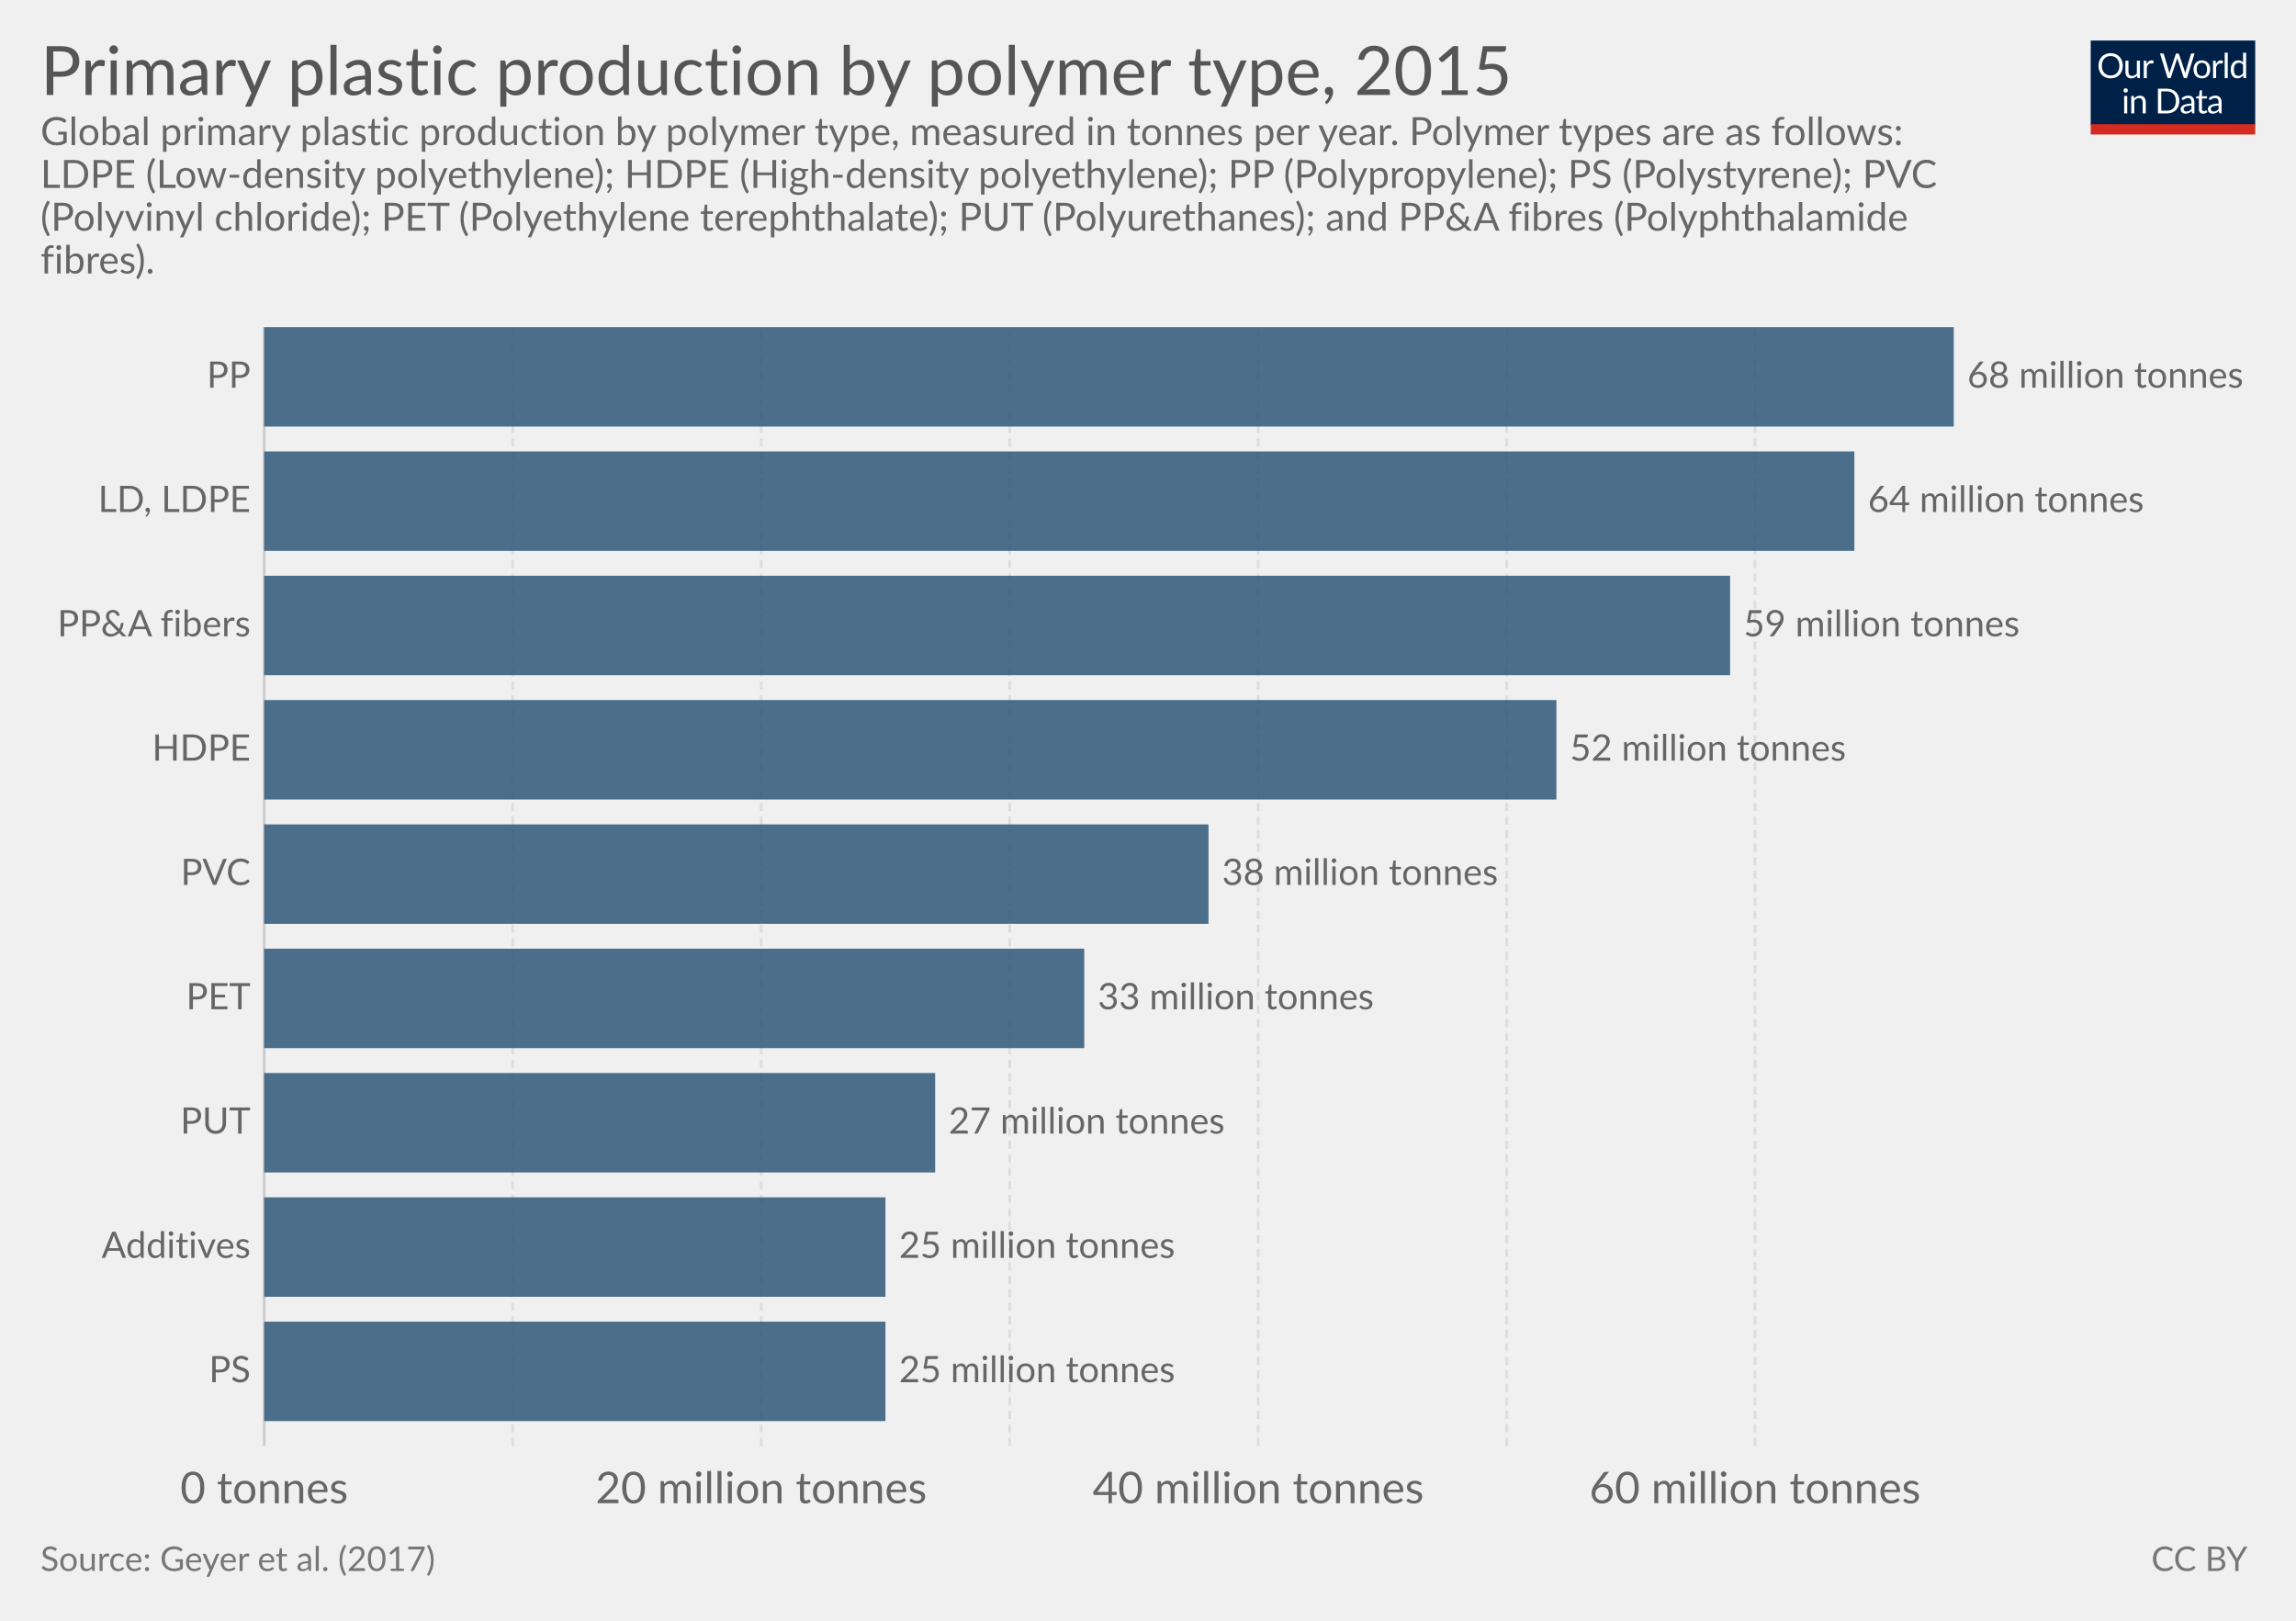
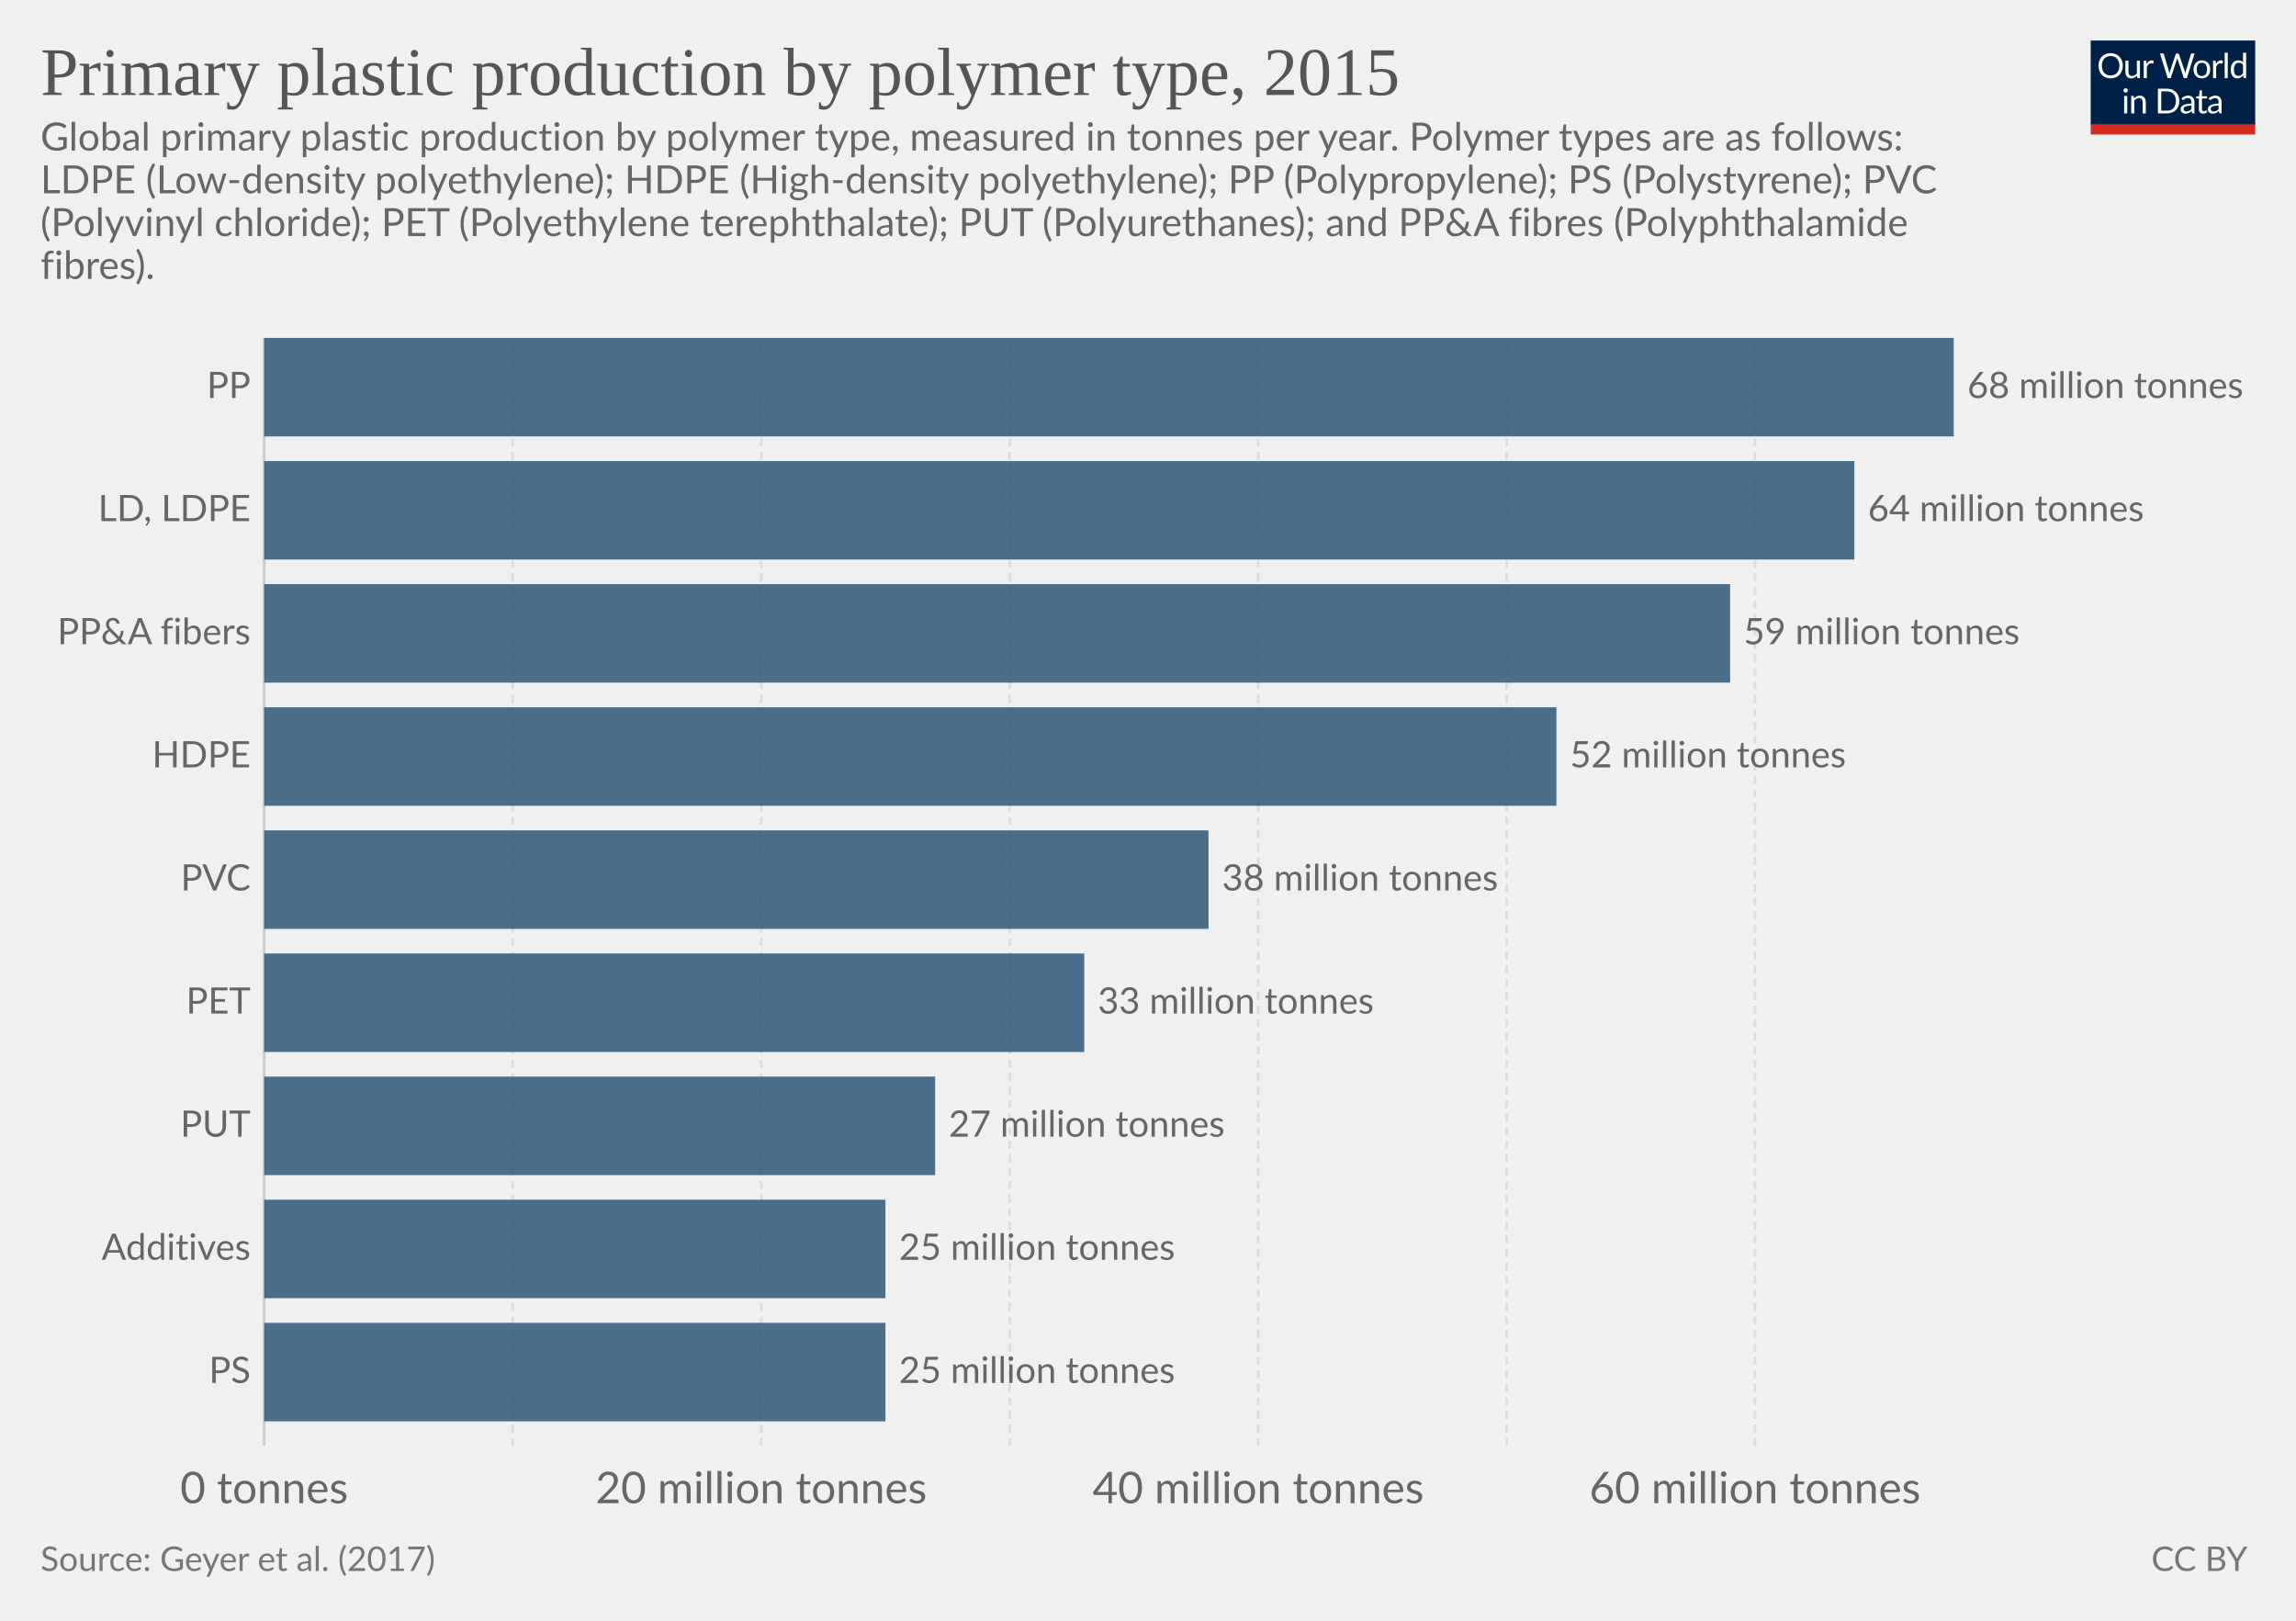
<svg xmlns="http://www.w3.org/2000/svg" version="1.1" style="font-family:Lato, 'Helvetica Neue', Helvetica, Arial, sans-serif;font-size:18px;background-color:white;text-rendering:optimizeLegibility;-webkit-font-smoothing:antialiased" width="850" height="600">
  <g class="HeaderView">
    <g transform="translate(774, 15) scale(0.29)">
      <svg width="210" height="120" viewBox="0 0 210 120" fill="none">
        <g clip-path="url(#clip0)">
          <path d="M0 0H210V107.89H0V0Z" fill="#002147" />
          <path d="M40.979 32.248C40.979 34.609 40.605 36.78 39.857 38.76C39.109 40.725 38.053 42.419 36.689 43.842C35.325 45.265 33.682 46.372 31.761 47.164C29.854 47.941 27.742 48.33 25.425 48.33C23.107 48.33 20.995 47.941 19.089 47.164C17.182 46.372 15.547 45.265 14.183 43.842C12.819 42.419 11.763 40.725 11.015 38.76C10.267 36.78 9.893 34.609 9.893 32.248C9.893 29.887 10.267 27.723 11.015 25.758C11.763 23.778 12.819 22.077 14.183 20.654C15.547 19.217 17.182 18.102 19.089 17.31C20.995 16.518 23.107 16.122 25.425 16.122C27.742 16.122 29.854 16.518 31.761 17.31C33.682 18.102 35.325 19.217 36.689 20.654C38.053 22.077 39.109 23.778 39.857 25.758C40.605 27.723 40.979 29.887 40.979 32.248ZM36.601 32.248C36.601 30.312 36.337 28.574 35.809 27.034C35.281 25.494 34.533 24.196 33.565 23.14C32.597 22.069 31.423 21.248 30.045 20.676C28.666 20.104 27.126 19.818 25.425 19.818C23.738 19.818 22.205 20.104 20.827 20.676C19.448 21.248 18.267 22.069 17.285 23.14C16.317 24.196 15.569 25.494 15.041 27.034C14.513 28.574 14.249 30.312 14.249 32.248C14.249 34.184 14.513 35.922 15.041 37.462C15.569 38.987 16.317 40.285 17.285 41.356C18.267 42.412 19.448 43.226 20.827 43.798C22.205 44.355 23.738 44.634 25.425 44.634C27.126 44.634 28.666 44.355 30.045 43.798C31.423 43.226 32.597 42.412 33.565 41.356C34.533 40.285 35.281 38.987 35.809 37.462C36.337 35.922 36.601 34.184 36.601 32.248ZM62.823 25.714V48H60.491C59.934 48 59.582 47.729 59.435 47.186L59.127 44.788C58.159 45.859 57.074 46.724 55.871 47.384C54.669 48.029 53.29 48.352 51.735 48.352C50.518 48.352 49.44 48.154 48.501 47.758C47.577 47.347 46.8 46.775 46.169 46.042C45.539 45.309 45.062 44.421 44.739 43.38C44.431 42.339 44.277 41.187 44.277 39.926V25.714H48.193V39.926C48.193 41.613 48.575 42.918 49.337 43.842C50.115 44.766 51.295 45.228 52.879 45.228C54.038 45.228 55.116 44.957 56.113 44.414C57.125 43.857 58.057 43.094 58.907 42.126V25.714H62.823ZM71.43 30.18C72.135 28.655 73 27.467 74.027 26.616C75.053 25.751 76.307 25.318 77.789 25.318C78.258 25.318 78.705 25.369 79.131 25.472C79.571 25.575 79.959 25.736 80.297 25.956L80.011 28.882C79.923 29.249 79.703 29.432 79.351 29.432C79.145 29.432 78.845 29.388 78.449 29.3C78.053 29.212 77.605 29.168 77.107 29.168C76.403 29.168 75.772 29.271 75.215 29.476C74.672 29.681 74.181 29.989 73.741 30.4C73.315 30.796 72.927 31.295 72.575 31.896C72.237 32.483 71.929 33.157 71.651 33.92V48H67.713V25.714H69.957C70.382 25.714 70.675 25.795 70.837 25.956C70.998 26.117 71.108 26.396 71.167 26.792L71.43 30.18ZM132.589 16.474L122.755 48H118.927L110.941 23.954C110.867 23.719 110.794 23.47 110.721 23.206C110.662 22.942 110.596 22.663 110.523 22.37C110.449 22.663 110.376 22.942 110.303 23.206C110.23 23.47 110.156 23.719 110.083 23.954L102.053 48H98.225L88.391 16.474H91.933C92.314 16.474 92.629 16.569 92.879 16.76C93.143 16.951 93.311 17.193 93.385 17.486L99.897 39.398C99.999 39.794 100.095 40.219 100.183 40.674C100.285 41.129 100.381 41.613 100.469 42.126C100.571 41.613 100.674 41.129 100.777 40.674C100.894 40.205 101.019 39.779 101.151 39.398L108.565 17.486C108.653 17.237 108.821 17.009 109.071 16.804C109.335 16.584 109.65 16.474 110.017 16.474H111.249C111.63 16.474 111.938 16.569 112.173 16.76C112.407 16.951 112.583 17.193 112.701 17.486L120.093 39.398C120.225 39.779 120.342 40.19 120.445 40.63C120.562 41.07 120.672 41.532 120.775 42.016C120.848 41.532 120.929 41.07 121.017 40.63C121.105 40.19 121.2 39.779 121.303 39.398L127.837 17.486C127.91 17.222 128.072 16.987 128.321 16.782C128.585 16.577 128.9 16.474 129.267 16.474H132.589ZM141.94 25.362C143.568 25.362 145.034 25.633 146.34 26.176C147.645 26.719 148.76 27.489 149.684 28.486C150.608 29.483 151.312 30.693 151.796 32.116C152.294 33.524 152.544 35.101 152.544 36.846C152.544 38.606 152.294 40.19 151.796 41.598C151.312 43.006 150.608 44.209 149.684 45.206C148.76 46.203 147.645 46.973 146.34 47.516C145.034 48.044 143.568 48.308 141.94 48.308C140.297 48.308 138.816 48.044 137.496 47.516C136.19 46.973 135.076 46.203 134.152 45.206C133.228 44.209 132.516 43.006 132.018 41.598C131.534 40.19 131.292 38.606 131.292 36.846C131.292 35.101 131.534 33.524 132.018 32.116C132.516 30.693 133.228 29.483 134.152 28.486C135.076 27.489 136.19 26.719 137.496 26.176C138.816 25.633 140.297 25.362 141.94 25.362ZM141.94 45.25C144.14 45.25 145.782 44.517 146.868 43.05C147.953 41.569 148.496 39.508 148.496 36.868C148.496 34.213 147.953 32.145 146.868 30.664C145.782 29.183 144.14 28.442 141.94 28.442C140.825 28.442 139.85 28.633 139.014 29.014C138.192 29.395 137.503 29.945 136.946 30.664C136.403 31.383 135.992 32.27 135.714 33.326C135.45 34.367 135.318 35.548 135.318 36.868C135.318 39.508 135.86 41.569 136.946 43.05C138.046 44.517 139.71 45.25 141.94 45.25ZM159.908 30.18C160.612 28.655 161.478 27.467 162.504 26.616C163.531 25.751 164.785 25.318 166.266 25.318C166.736 25.318 167.183 25.369 167.608 25.472C168.048 25.575 168.437 25.736 168.774 25.956L168.488 28.882C168.4 29.249 168.18 29.432 167.828 29.432C167.623 29.432 167.322 29.388 166.926 29.3C166.53 29.212 166.083 29.168 165.584 29.168C164.88 29.168 164.25 29.271 163.692 29.476C163.15 29.681 162.658 29.989 162.218 30.4C161.793 30.796 161.404 31.295 161.052 31.896C160.715 32.483 160.407 33.157 160.128 33.92V48H156.19V25.714H158.434C158.86 25.714 159.153 25.795 159.314 25.956C159.476 26.117 159.586 26.396 159.644 26.792L159.908 30.18ZM174.946 15.594V48H171.03V15.594H174.946ZM194.496 31.016C193.763 30.033 192.971 29.351 192.12 28.97C191.269 28.574 190.316 28.376 189.26 28.376C187.192 28.376 185.601 29.117 184.486 30.598C183.371 32.079 182.814 34.191 182.814 36.934C182.814 38.386 182.939 39.633 183.188 40.674C183.437 41.701 183.804 42.551 184.288 43.226C184.772 43.886 185.366 44.37 186.07 44.678C186.774 44.986 187.573 45.14 188.468 45.14C189.759 45.14 190.881 44.847 191.834 44.26C192.802 43.673 193.689 42.845 194.496 41.774V31.016ZM198.412 15.594V48H196.08C195.523 48 195.171 47.729 195.024 47.186L194.672 44.48C193.719 45.624 192.633 46.548 191.416 47.252C190.199 47.956 188.791 48.308 187.192 48.308C185.916 48.308 184.757 48.066 183.716 47.582C182.675 47.083 181.787 46.357 181.054 45.404C180.321 44.451 179.756 43.263 179.36 41.84C178.964 40.417 178.766 38.782 178.766 36.934C178.766 35.291 178.986 33.766 179.426 32.358C179.866 30.935 180.497 29.703 181.318 28.662C182.139 27.621 183.144 26.807 184.332 26.22C185.535 25.619 186.884 25.318 188.38 25.318C189.744 25.318 190.91 25.553 191.878 26.022C192.861 26.477 193.733 27.115 194.496 27.936V15.594H198.412ZM46.614 70.714V93H42.698V70.714H46.614ZM47.45 63.718C47.45 64.099 47.369 64.459 47.208 64.796C47.061 65.119 46.856 65.412 46.592 65.676C46.343 65.925 46.042 66.123 45.69 66.27C45.352 66.417 44.993 66.49 44.612 66.49C44.23 66.49 43.871 66.417 43.534 66.27C43.211 66.123 42.925 65.925 42.676 65.676C42.426 65.412 42.228 65.119 42.082 64.796C41.935 64.459 41.862 64.099 41.862 63.718C41.862 63.337 41.935 62.977 42.082 62.64C42.228 62.288 42.426 61.987 42.676 61.738C42.925 61.474 43.211 61.269 43.534 61.122C43.871 60.975 44.23 60.902 44.612 60.902C44.993 60.902 45.352 60.975 45.69 61.122C46.042 61.269 46.343 61.474 46.592 61.738C46.856 61.987 47.061 62.288 47.208 62.64C47.369 62.977 47.45 63.337 47.45 63.718ZM55.424 73.948C55.908 73.405 56.422 72.914 56.964 72.474C57.507 72.034 58.079 71.66 58.68 71.352C59.296 71.029 59.941 70.787 60.616 70.626C61.306 70.45 62.046 70.362 62.838 70.362C64.055 70.362 65.126 70.567 66.05 70.978C66.989 71.374 67.766 71.946 68.382 72.694C69.013 73.427 69.49 74.315 69.812 75.356C70.135 76.397 70.296 77.549 70.296 78.81V93H66.358V78.81C66.358 77.123 65.969 75.818 65.192 74.894C64.43 73.955 63.264 73.486 61.694 73.486C60.535 73.486 59.45 73.765 58.438 74.322C57.441 74.879 56.517 75.635 55.666 76.588V93H51.728V70.714H54.082C54.639 70.714 54.984 70.985 55.116 71.528L55.424 73.948ZM113.129 77.248C113.129 79.609 112.755 81.758 112.007 83.694C111.259 85.63 110.203 87.287 108.839 88.666C107.475 90.045 105.832 91.115 103.911 91.878C102.004 92.626 99.892 93 97.575 93H85.805V61.474H97.575C99.892 61.474 102.004 61.855 103.911 62.618C105.832 63.366 107.475 64.437 108.839 65.83C110.203 67.209 111.259 68.866 112.007 70.802C112.755 72.738 113.129 74.887 113.129 77.248ZM108.751 77.248C108.751 75.312 108.487 73.581 107.959 72.056C107.431 70.531 106.683 69.24 105.715 68.184C104.747 67.128 103.574 66.321 102.195 65.764C100.816 65.207 99.276 64.928 97.575 64.928H90.073V89.546H97.575C99.276 89.546 100.816 89.267 102.195 88.71C103.574 88.153 104.747 87.353 105.715 86.312C106.683 85.256 107.431 83.965 107.959 82.44C108.487 80.915 108.751 79.184 108.751 77.248ZM128.553 82.968C126.749 83.027 125.209 83.173 123.933 83.408C122.672 83.628 121.638 83.921 120.831 84.288C120.039 84.655 119.46 85.087 119.093 85.586C118.741 86.085 118.565 86.642 118.565 87.258C118.565 87.845 118.661 88.351 118.851 88.776C119.042 89.201 119.299 89.553 119.621 89.832C119.959 90.096 120.347 90.294 120.787 90.426C121.242 90.543 121.726 90.602 122.239 90.602C122.929 90.602 123.559 90.536 124.131 90.404C124.703 90.257 125.239 90.052 125.737 89.788C126.251 89.524 126.735 89.209 127.189 88.842C127.659 88.475 128.113 88.057 128.553 87.588V82.968ZM115.903 73.86C117.135 72.672 118.463 71.785 119.885 71.198C121.308 70.611 122.885 70.318 124.615 70.318C125.862 70.318 126.969 70.523 127.937 70.934C128.905 71.345 129.719 71.917 130.379 72.65C131.039 73.383 131.538 74.271 131.875 75.312C132.213 76.353 132.381 77.497 132.381 78.744V93H130.643C130.262 93 129.969 92.941 129.763 92.824C129.558 92.692 129.397 92.443 129.279 92.076L128.839 89.964C128.253 90.507 127.681 90.991 127.123 91.416C126.566 91.827 125.979 92.179 125.363 92.472C124.747 92.751 124.087 92.963 123.383 93.11C122.694 93.271 121.924 93.352 121.073 93.352C120.208 93.352 119.394 93.235 118.631 93C117.869 92.751 117.201 92.384 116.629 91.9C116.072 91.416 115.625 90.807 115.287 90.074C114.965 89.326 114.803 88.446 114.803 87.434C114.803 86.554 115.045 85.711 115.529 84.904C116.013 84.083 116.798 83.357 117.883 82.726C118.969 82.095 120.384 81.582 122.129 81.186C123.875 80.775 126.016 80.541 128.553 80.482V78.744C128.553 77.013 128.179 75.708 127.431 74.828C126.683 73.933 125.591 73.486 124.153 73.486C123.185 73.486 122.371 73.611 121.711 73.86C121.066 74.095 120.501 74.366 120.017 74.674C119.548 74.967 119.137 75.239 118.785 75.488C118.448 75.723 118.111 75.84 117.773 75.84C117.509 75.84 117.282 75.774 117.091 75.642C116.901 75.495 116.739 75.319 116.607 75.114L115.903 73.86ZM143.568 93.352C141.808 93.352 140.451 92.861 139.498 91.878C138.559 90.895 138.09 89.48 138.09 87.632V73.992H135.406C135.171 73.992 134.973 73.926 134.812 73.794C134.65 73.647 134.57 73.427 134.57 73.134V71.572L138.222 71.11L139.124 64.224C139.168 64.004 139.263 63.828 139.41 63.696C139.571 63.549 139.776 63.476 140.026 63.476H142.006V71.154H148.452V73.992H142.006V87.368C142.006 88.307 142.233 89.003 142.688 89.458C143.142 89.913 143.729 90.14 144.448 90.14C144.858 90.14 145.21 90.089 145.504 89.986C145.812 89.869 146.076 89.744 146.296 89.612C146.516 89.48 146.699 89.363 146.846 89.26C147.007 89.143 147.146 89.084 147.264 89.084C147.469 89.084 147.652 89.209 147.814 89.458L148.958 91.328C148.283 91.959 147.469 92.457 146.516 92.824C145.562 93.176 144.58 93.352 143.568 93.352ZM163.253 82.968C161.449 83.027 159.909 83.173 158.633 83.408C157.372 83.628 156.338 83.921 155.531 84.288C154.739 84.655 154.16 85.087 153.793 85.586C153.441 86.085 153.265 86.642 153.265 87.258C153.265 87.845 153.36 88.351 153.551 88.776C153.742 89.201 153.998 89.553 154.321 89.832C154.658 90.096 155.047 90.294 155.487 90.426C155.942 90.543 156.426 90.602 156.939 90.602C157.628 90.602 158.259 90.536 158.831 90.404C159.403 90.257 159.938 90.052 160.437 89.788C160.95 89.524 161.434 89.209 161.889 88.842C162.358 88.475 162.813 88.057 163.253 87.588V82.968ZM150.603 73.86C151.835 72.672 153.162 71.785 154.585 71.198C156.008 70.611 157.584 70.318 159.315 70.318C160.562 70.318 161.669 70.523 162.637 70.934C163.605 71.345 164.419 71.917 165.079 72.65C165.739 73.383 166.238 74.271 166.575 75.312C166.912 76.353 167.081 77.497 167.081 78.744V93H165.343C164.962 93 164.668 92.941 164.463 92.824C164.258 92.692 164.096 92.443 163.979 92.076L163.539 89.964C162.952 90.507 162.38 90.991 161.823 91.416C161.266 91.827 160.679 92.179 160.063 92.472C159.447 92.751 158.787 92.963 158.083 93.11C157.394 93.271 156.624 93.352 155.773 93.352C154.908 93.352 154.094 93.235 153.331 93C152.568 92.751 151.901 92.384 151.329 91.9C150.772 91.416 150.324 90.807 149.987 90.074C149.664 89.326 149.503 88.446 149.503 87.434C149.503 86.554 149.745 85.711 150.229 84.904C150.713 84.083 151.498 83.357 152.583 82.726C153.668 82.095 155.084 81.582 156.829 81.186C158.574 80.775 160.716 80.541 163.253 80.482V78.744C163.253 77.013 162.879 75.708 162.131 74.828C161.383 73.933 160.29 73.486 158.853 73.486C157.885 73.486 157.071 73.611 156.411 73.86C155.766 74.095 155.201 74.366 154.717 74.674C154.248 74.967 153.837 75.239 153.485 75.488C153.148 75.723 152.81 75.84 152.473 75.84C152.209 75.84 151.982 75.774 151.791 75.642C151.6 75.495 151.439 75.319 151.307 75.114L150.603 73.86Z" fill="white" />
          <rect y="106.789" width="210" height="13.211" fill="#D42B21" />
        </g>
        <defs>
          <clipPath id="clip0">
            <rect width="210" height="120" fill="white" />
          </clipPath>
        </defs>
      </svg>
    </g>
-     <a href="https://ourworldindata.org/grapher/plastic-production-polymer" target="_blank">
+     <a href="https://ourworldindata.org/grapher/plastic-production-polymer" style="font-family:&quot;Playfair Display&quot;, Georgia, &quot;Times New Roman&quot;, serif" target="_blank">
      <text font-size="25.20" x="15.0" y="35.2" fill="#555">
        <tspan x="15" y="35.16">Primary plastic production by polymer type, 2015</tspan>
      </text>
    </a>
-     <text font-size="14.40" x="15.0" y="53.7" fill="#666">
-       <tspan x="15" y="53.72">Global primary plastic production by polymer type, measured in tonnes per year. Polymer types are as follows:</tspan>
-       <tspan x="15" y="69.56">LDPE (Low-density polyethylene); HDPE (High-density polyethylene); PP (Polypropylene); PS (Polystyrene); PVC</tspan>
-       <tspan x="15" y="85.4">(Polyvinyl chloride); PET (Polyethylene terephthalate); PUT (Polyurethanes); and PP&amp;A fibres (Polyphthalamide</tspan>
-       <tspan x="15" y="101.24">fibres).
- </tspan>
+     <text font-size="14.40" x="15.0" y="55.7" fill="#666">
+       <tspan x="15" y="55.72">Global primary plastic production by polymer type, measured in tonnes per year. Polymer types are as follows:</tspan>
+       <tspan x="15" y="71.56">LDPE (Low-density polyethylene); HDPE (High-density polyethylene); PP (Polypropylene); PS (Polystyrene); PVC</tspan>
+       <tspan x="15" y="87.4">(Polyvinyl chloride); PET (Polyethylene terephthalate); PUT (Polyurethanes); and PP&amp;A fibres (Polyphthalamide</tspan>
+       <tspan x="15" y="103.24">fibres). </tspan>
    </text>
  </g>
  <g class="DiscreteBarChart">
-     <rect x="15" y="121.1" width="810" height="435.4" opacity="0" fill="rgba(255,255,255,0)" />
+     <rect x="15" y="125.1" width="810" height="431.4" opacity="0" fill="rgba(255,255,255,0)" />
    <g class="HorizontalAxis">
      <text x="97.8" y="556.5" fill="#666" text-anchor="middle" font-size="16.2">0 tonnes</text>
      <text x="281.8" y="556.5" fill="#666" text-anchor="middle" font-size="16.2">20 million tonnes</text>
      <text x="465.8" y="556.5" fill="#666" text-anchor="middle" font-size="16.2">40 million tonnes</text>
      <text x="649.7" y="556.5" fill="#666" text-anchor="middle" font-size="16.2">60 million tonnes</text>
    </g>
    <g class="AxisGridLines">
-       <line x1="97.8" y1="535.30" x2="97.8" y2="121.10" stroke="#ccc" />
-       <line x1="189.8" y1="535.30" x2="189.8" y2="121.10" stroke="#ddd" stroke-dasharray="3,2" />
-       <line x1="281.8" y1="535.30" x2="281.8" y2="121.10" stroke="#ddd" stroke-dasharray="3,2" />
-       <line x1="373.8" y1="535.30" x2="373.8" y2="121.10" stroke="#ddd" stroke-dasharray="3,2" />
-       <line x1="465.8" y1="535.30" x2="465.8" y2="121.10" stroke="#ddd" stroke-dasharray="3,2" />
-       <line x1="557.8" y1="535.30" x2="557.8" y2="121.10" stroke="#ddd" stroke-dasharray="3,2" />
-       <line x1="649.7" y1="535.30" x2="649.7" y2="121.10" stroke="#ddd" stroke-dasharray="3,2" />
+       <line x1="97.8" y1="535.30" x2="97.8" y2="125.10" stroke="#ccc" />
+       <line x1="189.8" y1="535.30" x2="189.8" y2="125.10" stroke="#ddd" stroke-dasharray="3,2" />
+       <line x1="281.8" y1="535.30" x2="281.8" y2="125.10" stroke="#ddd" stroke-dasharray="3,2" />
+       <line x1="373.8" y1="535.30" x2="373.8" y2="125.10" stroke="#ddd" stroke-dasharray="3,2" />
+       <line x1="465.8" y1="535.30" x2="465.8" y2="125.10" stroke="#ddd" stroke-dasharray="3,2" />
+       <line x1="557.8" y1="535.30" x2="557.8" y2="125.10" stroke="#ddd" stroke-dasharray="3,2" />
+       <line x1="649.7" y1="535.30" x2="649.7" y2="125.10" stroke="#ddd" stroke-dasharray="3,2" />
    </g>
-     <g class="bar">
-       <text x="92.773" y="139.509" fill="#666" dominant-baseline="middle" text-anchor="end" font-size="13.5">PP</text>
-       <rect x="97.8" y="121.1" width="625.5" height="36.818" fill="#2E5778" opacity="0.85" />
-       <text x="728.3" y="139.509" fill="#666" dominant-baseline="middle" text-anchor="start" font-size="13.5">68 million tonnes</text>
+     <g class="bar" transform="translate(0, 143.3311)" style="transition:transform 200ms ease">
+       <text x="0" y="0" transform="translate(92.773, 0)" fill="#666" dominant-baseline="middle" text-anchor="end" font-size="13.5">PP</text>
+       <rect x="0" y="0" transform="translate(97.8, -18.23111)" width="625.5" height="36.462" fill="#2E5778" opacity="0.85" style="transition:height 200ms ease" />
+       <text x="0" y="0" transform="translate(728.3, 0)" fill="#666" dominant-baseline="middle" text-anchor="start" font-size="13.5">68 million tonnes</text>
    </g>
-     <g class="bar">
-       <text x="92.773" y="185.531" fill="#666" dominant-baseline="middle" text-anchor="end" font-size="13.5">LD, LDPE</text>
-       <rect x="97.8" y="167.122" width="588.7" height="36.818" fill="#2E5778" opacity="0.85" />
-       <text x="691.5" y="185.531" fill="#666" dominant-baseline="middle" text-anchor="start" font-size="13.5">64 million tonnes</text>
+     <g class="bar" transform="translate(0, 188.9089)" style="transition:transform 200ms ease">
+       <text x="0" y="0" transform="translate(92.773, 0)" fill="#666" dominant-baseline="middle" text-anchor="end" font-size="13.5">LD, LDPE</text>
+       <rect x="0" y="0" transform="translate(97.8, -18.23111)" width="588.7" height="36.462" fill="#2E5778" opacity="0.85" style="transition:height 200ms ease" />
+       <text x="0" y="0" transform="translate(691.5, 0)" fill="#666" dominant-baseline="middle" text-anchor="start" font-size="13.5">64 million tonnes</text>
    </g>
-     <g class="bar">
-       <text x="92.773" y="231.553" fill="#666" dominant-baseline="middle" text-anchor="end" font-size="13.5">PP&amp;A fibers</text>
-       <rect x="97.8" y="213.144" width="542.7" height="36.818" fill="#2E5778" opacity="0.85" />
-       <text x="645.5" y="231.553" fill="#666" dominant-baseline="middle" text-anchor="start" font-size="13.5">59 million tonnes</text>
+     <g class="bar" transform="translate(0, 234.4867)" style="transition:transform 200ms ease">
+       <text x="0" y="0" transform="translate(92.773, 0)" fill="#666" dominant-baseline="middle" text-anchor="end" font-size="13.5">PP&amp;A fibers</text>
+       <rect x="0" y="0" transform="translate(97.8, -18.23111)" width="542.7" height="36.462" fill="#2E5778" opacity="0.85" style="transition:height 200ms ease" />
+       <text x="0" y="0" transform="translate(645.5, 0)" fill="#666" dominant-baseline="middle" text-anchor="start" font-size="13.5">59 million tonnes</text>
    </g>
-     <g class="bar">
-       <text x="92.773" y="277.576" fill="#666" dominant-baseline="middle" text-anchor="end" font-size="13.5">HDPE</text>
-       <rect x="97.8" y="259.167" width="478.4" height="36.818" fill="#2E5778" opacity="0.85" />
-       <text x="581.2" y="277.576" fill="#666" dominant-baseline="middle" text-anchor="start" font-size="13.5">52 million tonnes</text>
+     <g class="bar" transform="translate(0, 280.0644)" style="transition:transform 200ms ease">
+       <text x="0" y="0" transform="translate(92.773, 0)" fill="#666" dominant-baseline="middle" text-anchor="end" font-size="13.5">HDPE</text>
+       <rect x="0" y="0" transform="translate(97.8, -18.23111)" width="478.4" height="36.462" fill="#2E5778" opacity="0.85" style="transition:height 200ms ease" />
+       <text x="0" y="0" transform="translate(581.2, 0)" fill="#666" dominant-baseline="middle" text-anchor="start" font-size="13.5">52 million tonnes</text>
    </g>
-     <g class="bar">
-       <text x="92.773" y="323.598" fill="#666" dominant-baseline="middle" text-anchor="end" font-size="13.5">PVC</text>
-       <rect x="97.8" y="305.189" width="349.6" height="36.818" fill="#2E5778" opacity="0.85" />
-       <text x="452.4" y="323.598" fill="#666" dominant-baseline="middle" text-anchor="start" font-size="13.5">38 million tonnes</text>
+     <g class="bar" transform="translate(0, 325.6422)" style="transition:transform 200ms ease">
+       <text x="0" y="0" transform="translate(92.773, 0)" fill="#666" dominant-baseline="middle" text-anchor="end" font-size="13.5">PVC</text>
+       <rect x="0" y="0" transform="translate(97.8, -18.23111)" width="349.6" height="36.462" fill="#2E5778" opacity="0.85" style="transition:height 200ms ease" />
+       <text x="0" y="0" transform="translate(452.4, 0)" fill="#666" dominant-baseline="middle" text-anchor="start" font-size="13.5">38 million tonnes</text>
    </g>
-     <g class="bar">
-       <text x="92.773" y="369.62" fill="#666" dominant-baseline="middle" text-anchor="end" font-size="13.5">PET</text>
-       <rect x="97.8" y="351.211" width="303.6" height="36.818" fill="#2E5778" opacity="0.85" />
-       <text x="406.4" y="369.62" fill="#666" dominant-baseline="middle" text-anchor="start" font-size="13.5">33 million tonnes</text>
+     <g class="bar" transform="translate(0, 371.22)" style="transition:transform 200ms ease">
+       <text x="0" y="0" transform="translate(92.773, 0)" fill="#666" dominant-baseline="middle" text-anchor="end" font-size="13.5">PET</text>
+       <rect x="0" y="0" transform="translate(97.8, -18.23111)" width="303.6" height="36.462" fill="#2E5778" opacity="0.85" style="transition:height 200ms ease" />
+       <text x="0" y="0" transform="translate(406.4, 0)" fill="#666" dominant-baseline="middle" text-anchor="start" font-size="13.5">33 million tonnes</text>
    </g>
-     <g class="bar">
-       <text x="92.773" y="415.642" fill="#666" dominant-baseline="middle" text-anchor="end" font-size="13.5">PUT</text>
-       <rect x="97.8" y="397.233" width="248.4" height="36.818" fill="#2E5778" opacity="0.85" />
-       <text x="351.2" y="415.642" fill="#666" dominant-baseline="middle" text-anchor="start" font-size="13.5">27 million tonnes</text>
+     <g class="bar" transform="translate(0, 416.7978)" style="transition:transform 200ms ease">
+       <text x="0" y="0" transform="translate(92.773, 0)" fill="#666" dominant-baseline="middle" text-anchor="end" font-size="13.5">PUT</text>
+       <rect x="0" y="0" transform="translate(97.8, -18.23111)" width="248.4" height="36.462" fill="#2E5778" opacity="0.85" style="transition:height 200ms ease" />
+       <text x="0" y="0" transform="translate(351.2, 0)" fill="#666" dominant-baseline="middle" text-anchor="start" font-size="13.5">27 million tonnes</text>
    </g>
-     <g class="bar">
-       <text x="92.773" y="461.664" fill="#666" dominant-baseline="middle" text-anchor="end" font-size="13.5">Additives</text>
-       <rect x="97.8" y="443.256" width="230" height="36.818" fill="#2E5778" opacity="0.85" />
-       <text x="332.8" y="461.664" fill="#666" dominant-baseline="middle" text-anchor="start" font-size="13.5">25 million tonnes</text>
+     <g class="bar" transform="translate(0, 462.3756)" style="transition:transform 200ms ease">
+       <text x="0" y="0" transform="translate(92.773, 0)" fill="#666" dominant-baseline="middle" text-anchor="end" font-size="13.5">Additives</text>
+       <rect x="0" y="0" transform="translate(97.8, -18.23111)" width="230" height="36.462" fill="#2E5778" opacity="0.85" style="transition:height 200ms ease" />
+       <text x="0" y="0" transform="translate(332.8, 0)" fill="#666" dominant-baseline="middle" text-anchor="start" font-size="13.5">25 million tonnes</text>
    </g>
-     <g class="bar">
-       <text x="92.773" y="507.687" fill="#666" dominant-baseline="middle" text-anchor="end" font-size="13.5">PS</text>
-       <rect x="97.8" y="489.278" width="230" height="36.818" fill="#2E5778" opacity="0.85" />
-       <text x="332.8" y="507.687" fill="#666" dominant-baseline="middle" text-anchor="start" font-size="13.5">25 million tonnes</text>
+     <g class="bar" transform="translate(0, 507.9533)" style="transition:transform 200ms ease">
+       <text x="0" y="0" transform="translate(92.773, 0)" fill="#666" dominant-baseline="middle" text-anchor="end" font-size="13.5">PS</text>
+       <rect x="0" y="0" transform="translate(97.8, -18.23111)" width="230" height="36.462" fill="#2E5778" opacity="0.85" style="transition:height 200ms ease" />
+       <text x="0" y="0" transform="translate(332.8, 0)" fill="#666" dominant-baseline="middle" text-anchor="start" font-size="13.5">25 million tonnes</text>
    </g>
  </g>
  <g class="SourcesFooter" style="fill:#777">
    <g class="clickable" style="fill:#777">
      <text font-size="12.60" x="15.0" y="581.6">
        <tspan x="15" y="581.58">Source: Geyer et al. (2017)</tspan>
      </text>
    </g>
    <text font-size="12.60" x="796.4" y="581.6">
      <tspan x="796.444" y="581.58">
        <a style="fill: #777;" class="cclogo" href="http://creativecommons.org/licenses/by/4.0/deed.en_US" target="_blank">CC BY</a>
      </tspan>
    </text>
  </g>
</svg>
